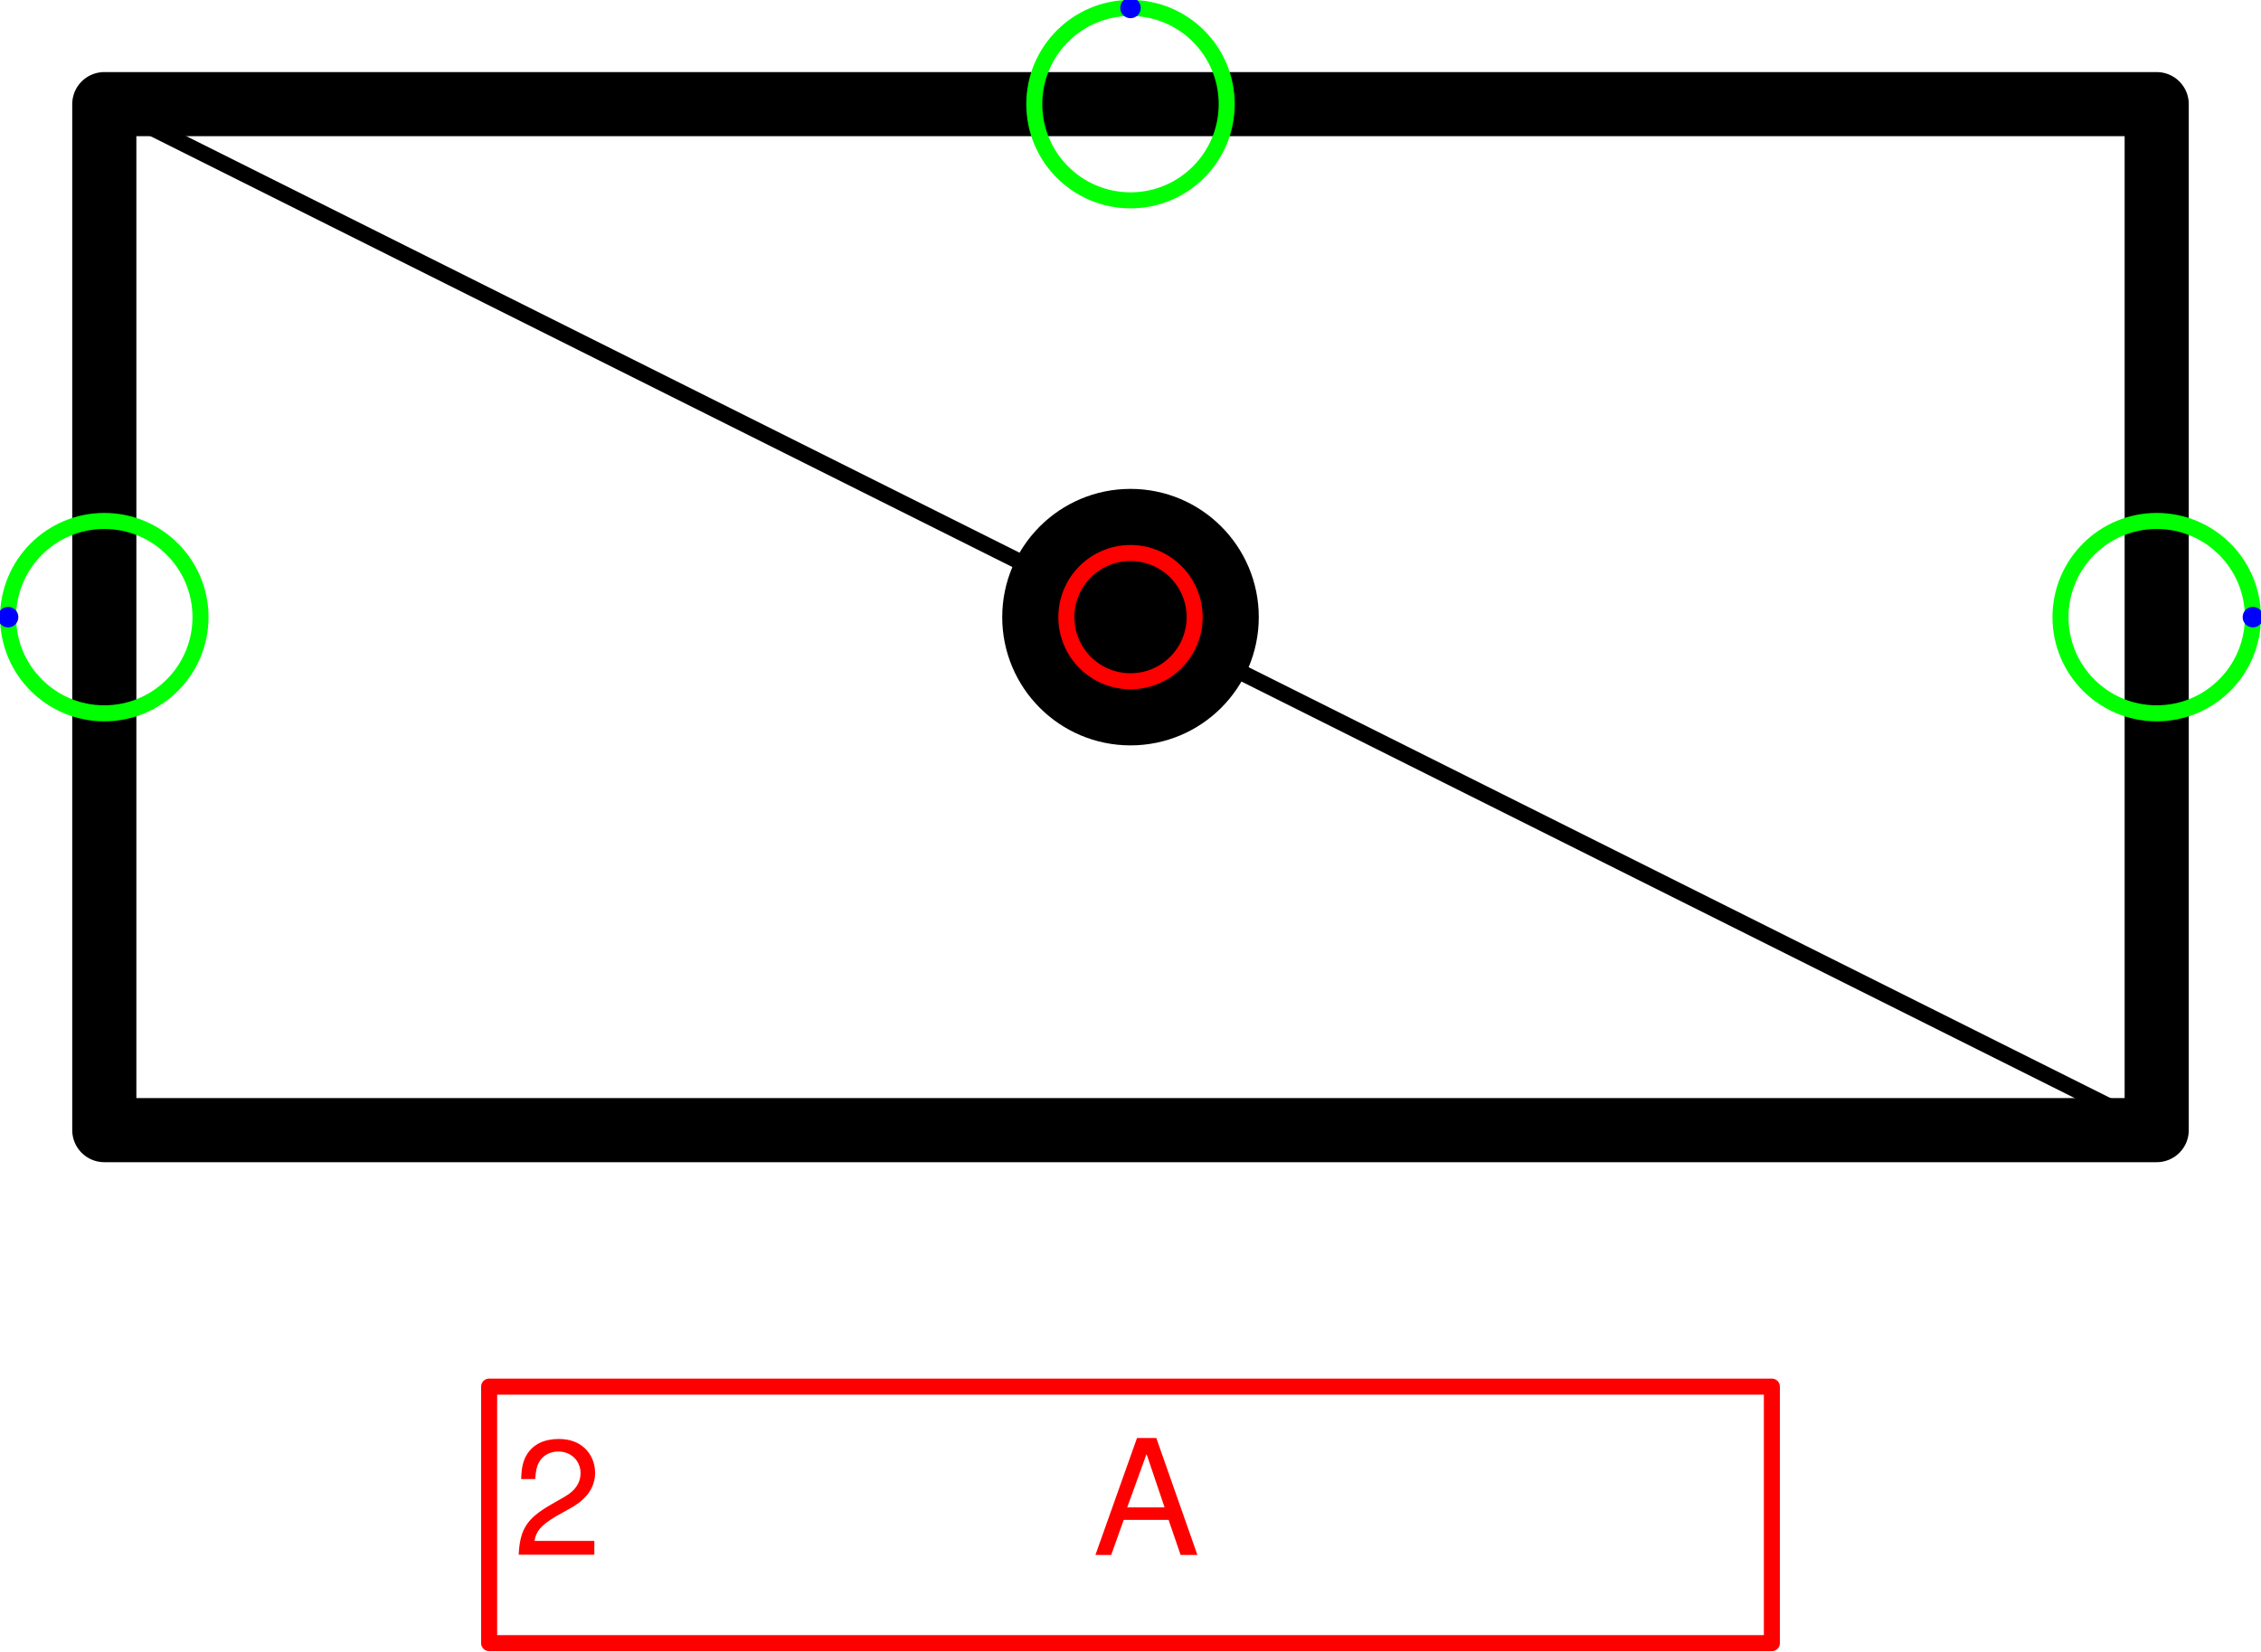
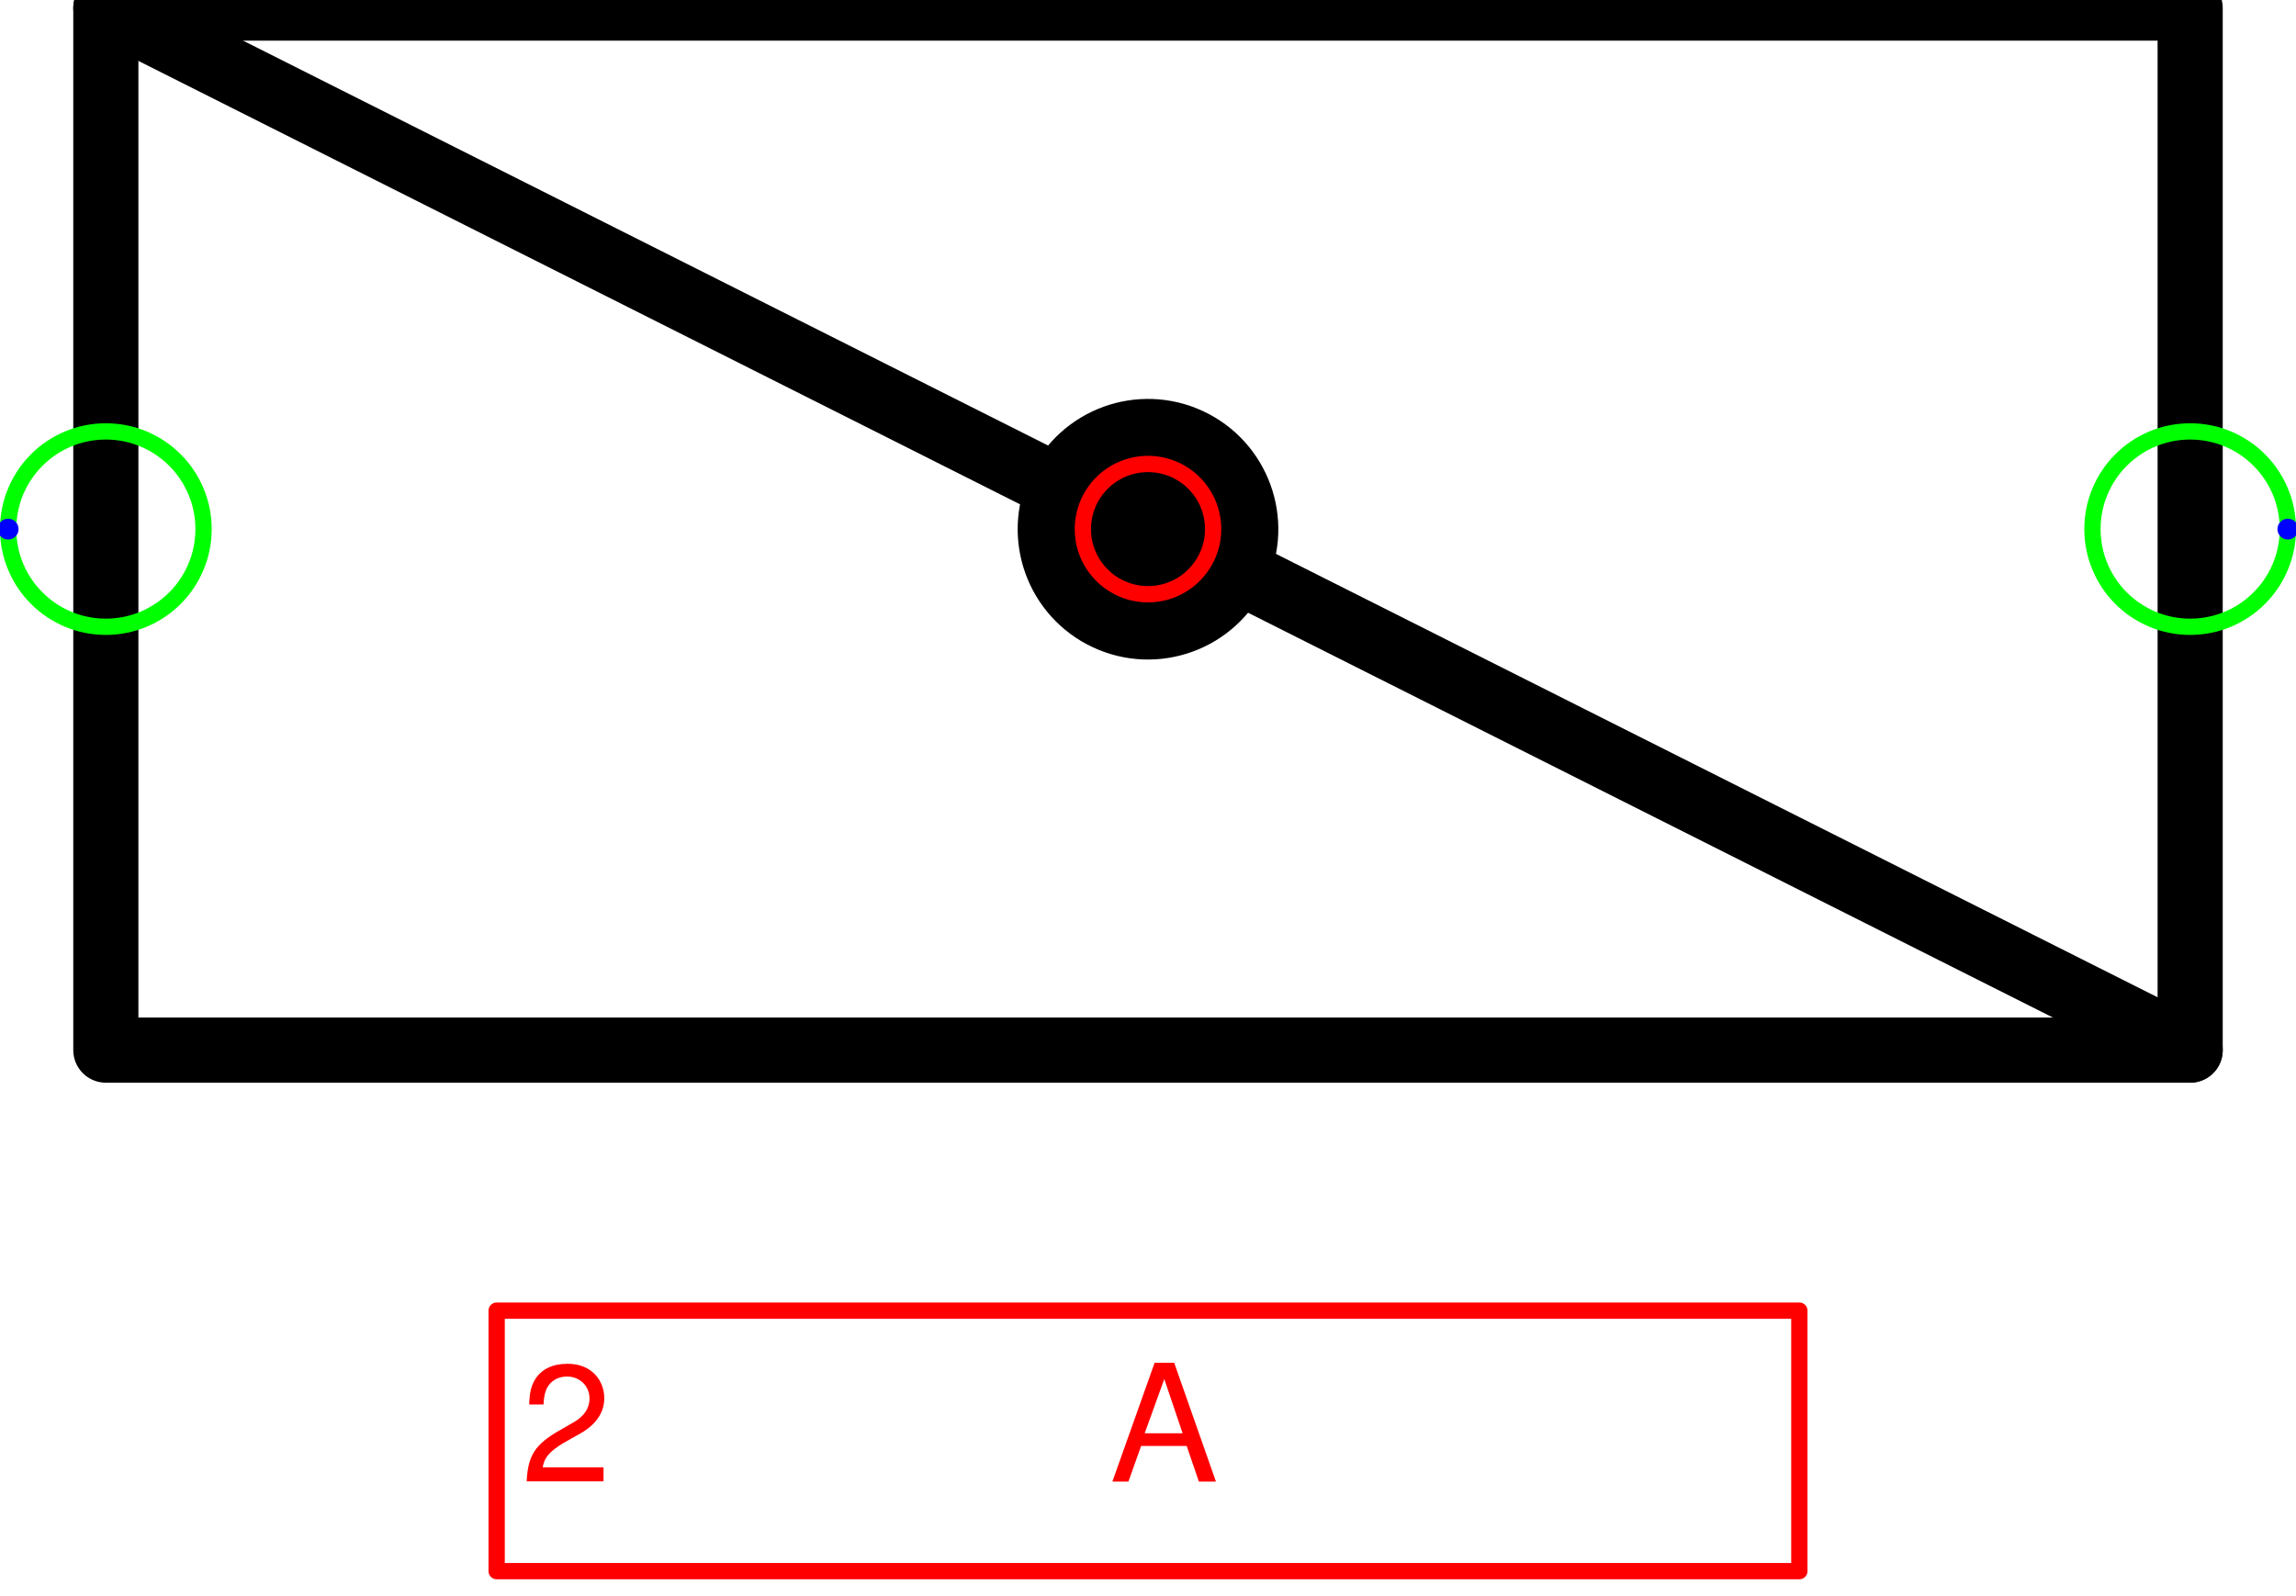
- <svg xmlns="http://www.w3.org/2000/svg" version="1.1" width="37.303mm" height="27.25mm" viewBox="-4.406 -2.406 8.812 6.438">
+ <svg xmlns="http://www.w3.org/2000/svg" version="1.1" width="37.303mm" height="25.927mm" viewBox="-4.406 -2.031 8.812 6.125">
  <defs vector-effect="non-scaling-stroke" />
  <g>
-     <g id="cell-1joiFG4ZubscybMj6Zmm-2" layer="Symbol">
-       <path fill="#000000" stroke="rgb(0, 0, 0)" pointer-events="all" d="M-0.375 0a0.375 0.375 0 1 0 0.75 0 0.375 0.375 0 1 0-0.75 0" stroke-width="0.25" stroke-linecap="round" stroke-linejoin="round" />
-     </g>
    <g id="cell-1joiFG4ZubscybMj6Zmm-0" layer="Symbol">
      <path fill="none" stroke="rgb(0, 0, 0)" pointer-events="all" d="M-4-2L4-2 4 2-4 2z" stroke-width="0.25" stroke-linecap="round" stroke-linejoin="round" />
    </g>
-     <g id="cell-1joiFG4ZubscybMj6Zmm-6" layer="Label">
-       <path d="M-4-2L4 2" fill="none" stroke="rgb(0, 0, 0)" stroke-miterlimit="10" pointer-events="stroke" vector-effect="non-scaling-stroke" stroke-linecap="round" stroke-linejoin="round" />
+     <g id="cell-1joiFG4ZubscybMj6Zmm-6" layer="Symbol">
+       <path d="M0.34 0.159L4 2" fill="none" stroke="rgb(0, 0, 0)" stroke-miterlimit="10" pointer-events="stroke" stroke-width="0.25" stroke-linecap="round" stroke-linejoin="round" />
+     </g>
+     <g id="cell-_ddqLYW5RBd3FDq077BQ-1" layer="Symbol">
+       <path d="M-4-2L-0.34-0.159" fill="none" stroke="rgb(0, 0, 0)" stroke-miterlimit="10" pointer-events="stroke" stroke-width="0.25" stroke-linecap="round" stroke-linejoin="round" />
+     </g>
+     <g id="cell-1joiFG4ZubscybMj6Zmm-2" layer="Symbol">
+       <path fill="#000000" stroke="rgb(0, 0, 0)" pointer-events="all" d="M-0.34-0.158a0.375 0.375 0 1 0 0.68 0.317 0.375 0.375 0 1 0-0.68-0.317" stroke-width="0.25" stroke-linecap="round" stroke-linejoin="round" />
    </g>
    <g id="cell-1joiFG4ZubscybMj6Zmm-20" content="&lt;object label=&quot;%LabelLines%&amp;amp;nbsp; &amp;amp;nbsp; &amp;amp;nbsp; &amp;amp;nbsp; &amp;amp;nbsp; &amp;amp;nbsp;%LabelIndex%&quot; placeholders=&quot;1&quot; LabelLines=&quot;2&quot; LabelIndex=&quot;A&quot;/&gt;" data-label="%LabelLines%&amp;nbsp; &amp;nbsp; &amp;nbsp; &amp;nbsp; &amp;nbsp; &amp;nbsp;%LabelIndex%" data-placeholders="1" data-LabelLines="2" data-LabelIndex="A" layer="Label">
      <path fill="none" stroke="#ff0000" pointer-events="all" d="M-2.5 3L2.5 3 2.5 4-2.5 4z" vector-effect="non-scaling-stroke" stroke-linecap="round" stroke-linejoin="round" />
      <g>
-         <text x="32" y="97" fill="#FF0000" font-family="Helvetica" font-size="10px" transform="scale(0.0625 0.0625) translate(-70 -38) translate(-0.5 -0.5)" vector-effect="non-scaling-stroke" stroke-linecap="round" stroke-linejoin="round">2           A</text>
+         <text x="32" y="91" fill="#FF0000" font-family="Helvetica" font-size="10px" transform="scale(0.0625 0.0625) translate(-70 -32) translate(-0.5 -0.5)" vector-effect="non-scaling-stroke" stroke-linecap="round" stroke-linejoin="round">2           A</text>
      </g>
    </g>
    <g id="cell-1joiFG4ZubscybMj6Zmm-9" content="&lt;object label=&quot;Connection&quot; PipingConnector=&quot;Y&quot; LabelConnector=&quot;N&quot; SignalConnector=&quot;N&quot; Direction=&quot;0&quot; AuxiliaryConnector=&quot;N&quot;/&gt;" data-label="Connection" data-PipingConnector="Y" data-LabelConnector="N" data-SignalConnector="N" data-Direction="0" data-AuxiliaryConnector="N" layer="Connection">
      <ellipse cx="4" cy="0" rx="0.375" ry="0.375" fill="none" stroke="#00ff00" vector-effect="non-scaling-stroke" />
      <ellipse cx="4.375" cy="0" rx="0.04" ry="0.04" fill="#0000ff" stroke="none" vector-effect="non-scaling-stroke" />
    </g>
    <g id="cell-1joiFG4ZubscybMj6Zmm-10" content="&lt;object label=&quot;Connection&quot; PipingConnector=&quot;Y&quot; LabelConnector=&quot;N&quot; SignalConnector=&quot;N&quot; Direction=&quot;180&quot; AuxiliaryConnector=&quot;N&quot;/&gt;" data-label="Connection" data-PipingConnector="Y" data-LabelConnector="N" data-SignalConnector="N" data-Direction="180" data-AuxiliaryConnector="N" layer="Connection">
      <ellipse cx="-4" cy="0" rx="0.375" ry="0.375" fill="none" stroke="#00ff00" vector-effect="non-scaling-stroke" />
      <ellipse cx="-4.375" cy="4.5924253663221344e-17" rx="0.04" ry="0.04" fill="#0000ff" stroke="none" vector-effect="non-scaling-stroke" />
    </g>
-     <g id="cell-7xU7E3xkr_0m6OXe7s7m-0" content="&lt;object label=&quot;Connection&quot; PipingConnector=&quot;N&quot; LabelConnector=&quot;N&quot; SignalConnector=&quot;N&quot; Direction=&quot;270&quot; AuxiliaryConnector=&quot;Y&quot;/&gt;" data-label="Connection" data-PipingConnector="N" data-LabelConnector="N" data-SignalConnector="N" data-Direction="270" data-AuxiliaryConnector="Y" layer="Connection">
-       <ellipse cx="0" cy="-2" rx="0.375" ry="0.375" fill="none" stroke="#00ff00" vector-effect="non-scaling-stroke" />
-       <ellipse cx="0" cy="-2.375" rx="0.04" ry="0.04" fill="#0000ff" stroke="none" vector-effect="non-scaling-stroke" />
-     </g>
    <g id="cell-1joiFG4ZubscybMj6Zmm-8" content="&lt;object label=&quot;origo&quot;/&gt;" data-label="origo" layer="Origo">
      <ellipse cx="0" cy="0" rx="0.25" ry="0.25" fill="none" stroke="#ff0000" vector-effect="non-scaling-stroke" />
    </g>
  </g>
</svg>
